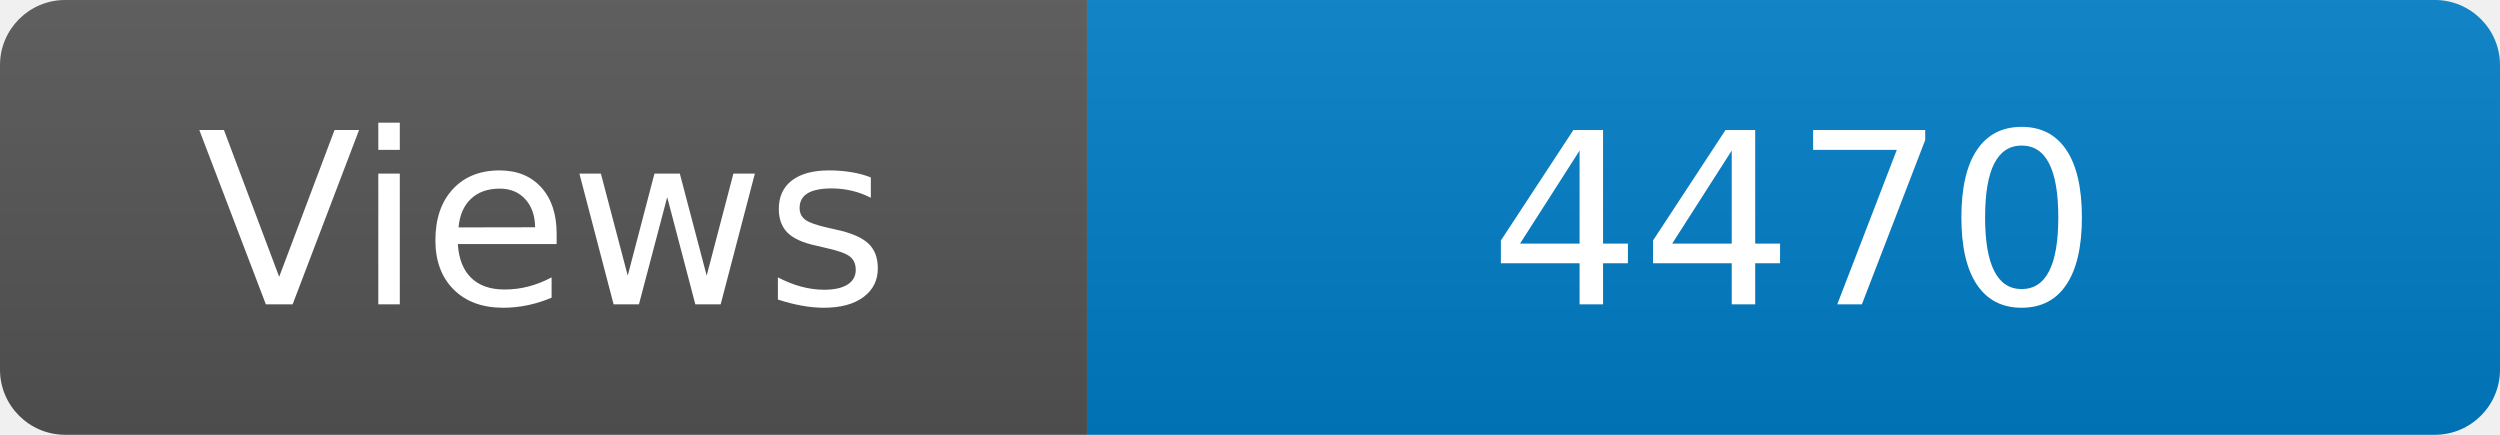
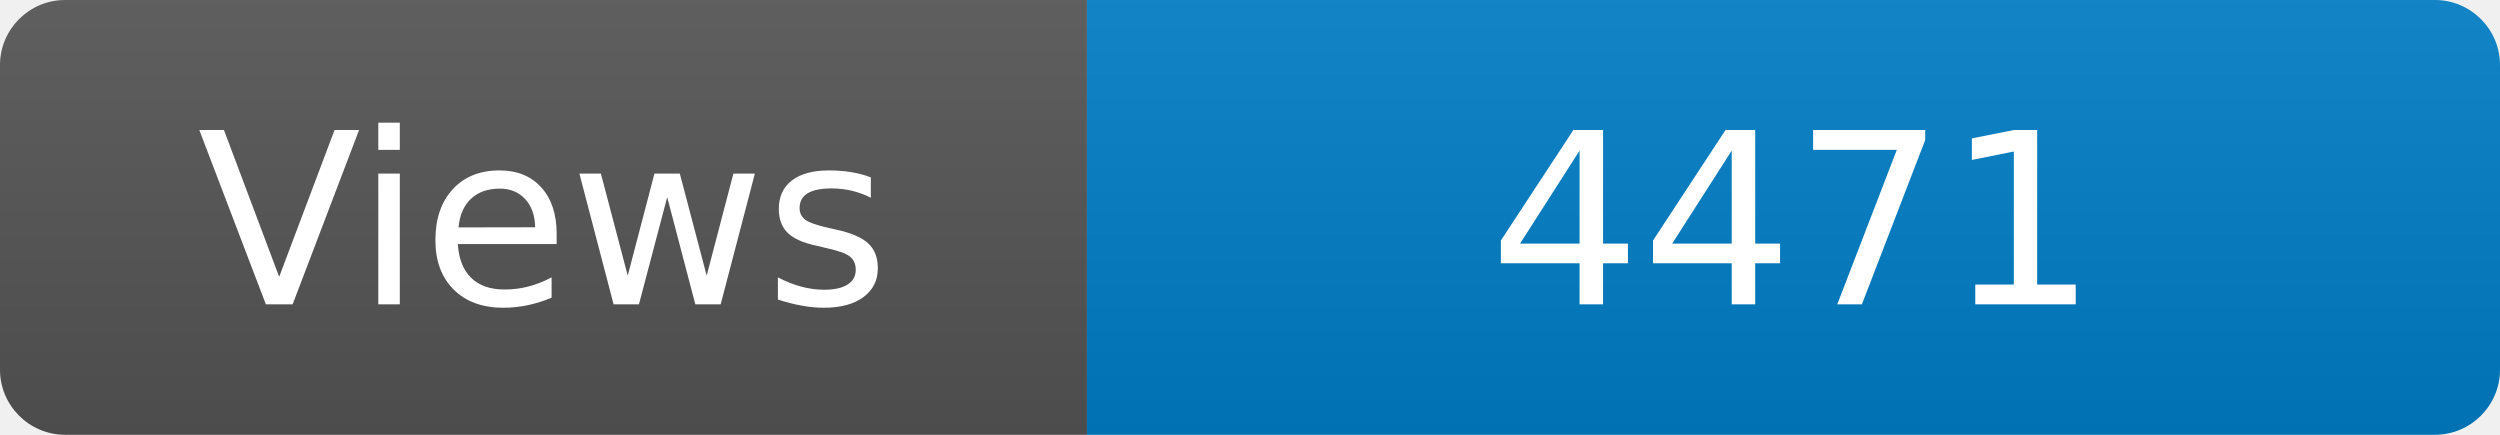
<svg xmlns="http://www.w3.org/2000/svg" width="115" height="20" role="img" aria-label="Maintained?: yes">
  <linearGradient id="s" x2="0" y2="100%">
    <stop offset="0" stop-color="#bbb" stop-opacity=".1" />
    <stop offset="1" stop-opacity=".1" />
  </linearGradient>
  <clipPath id="r">
    <rect width="115" height="20" rx="3" fill="#fff" />
  </clipPath>
  <g clip-path="url(#r)">
    <rect width="50" height="20" fill="#555" />
    <rect x="50" width="160" height="20" fill="#007ec6" />
    <rect width="115" height="20" fill="url(#s)" />
  </g>
  <g fill="#fff" text-anchor="middle" font-family="Verdana,Geneva,DejaVu Sans,sans-serif" font-size="110">
    <text x="250" y="140" transform="scale(.1)" fill="#fff">Views</text>
-     <text x="825" y="140" transform="scale(.1)" fill="#fff">4470</text>
+     <text x="825" y="140" transform="scale(.1)" fill="#fff">4471</text>
  </g>
</svg>
